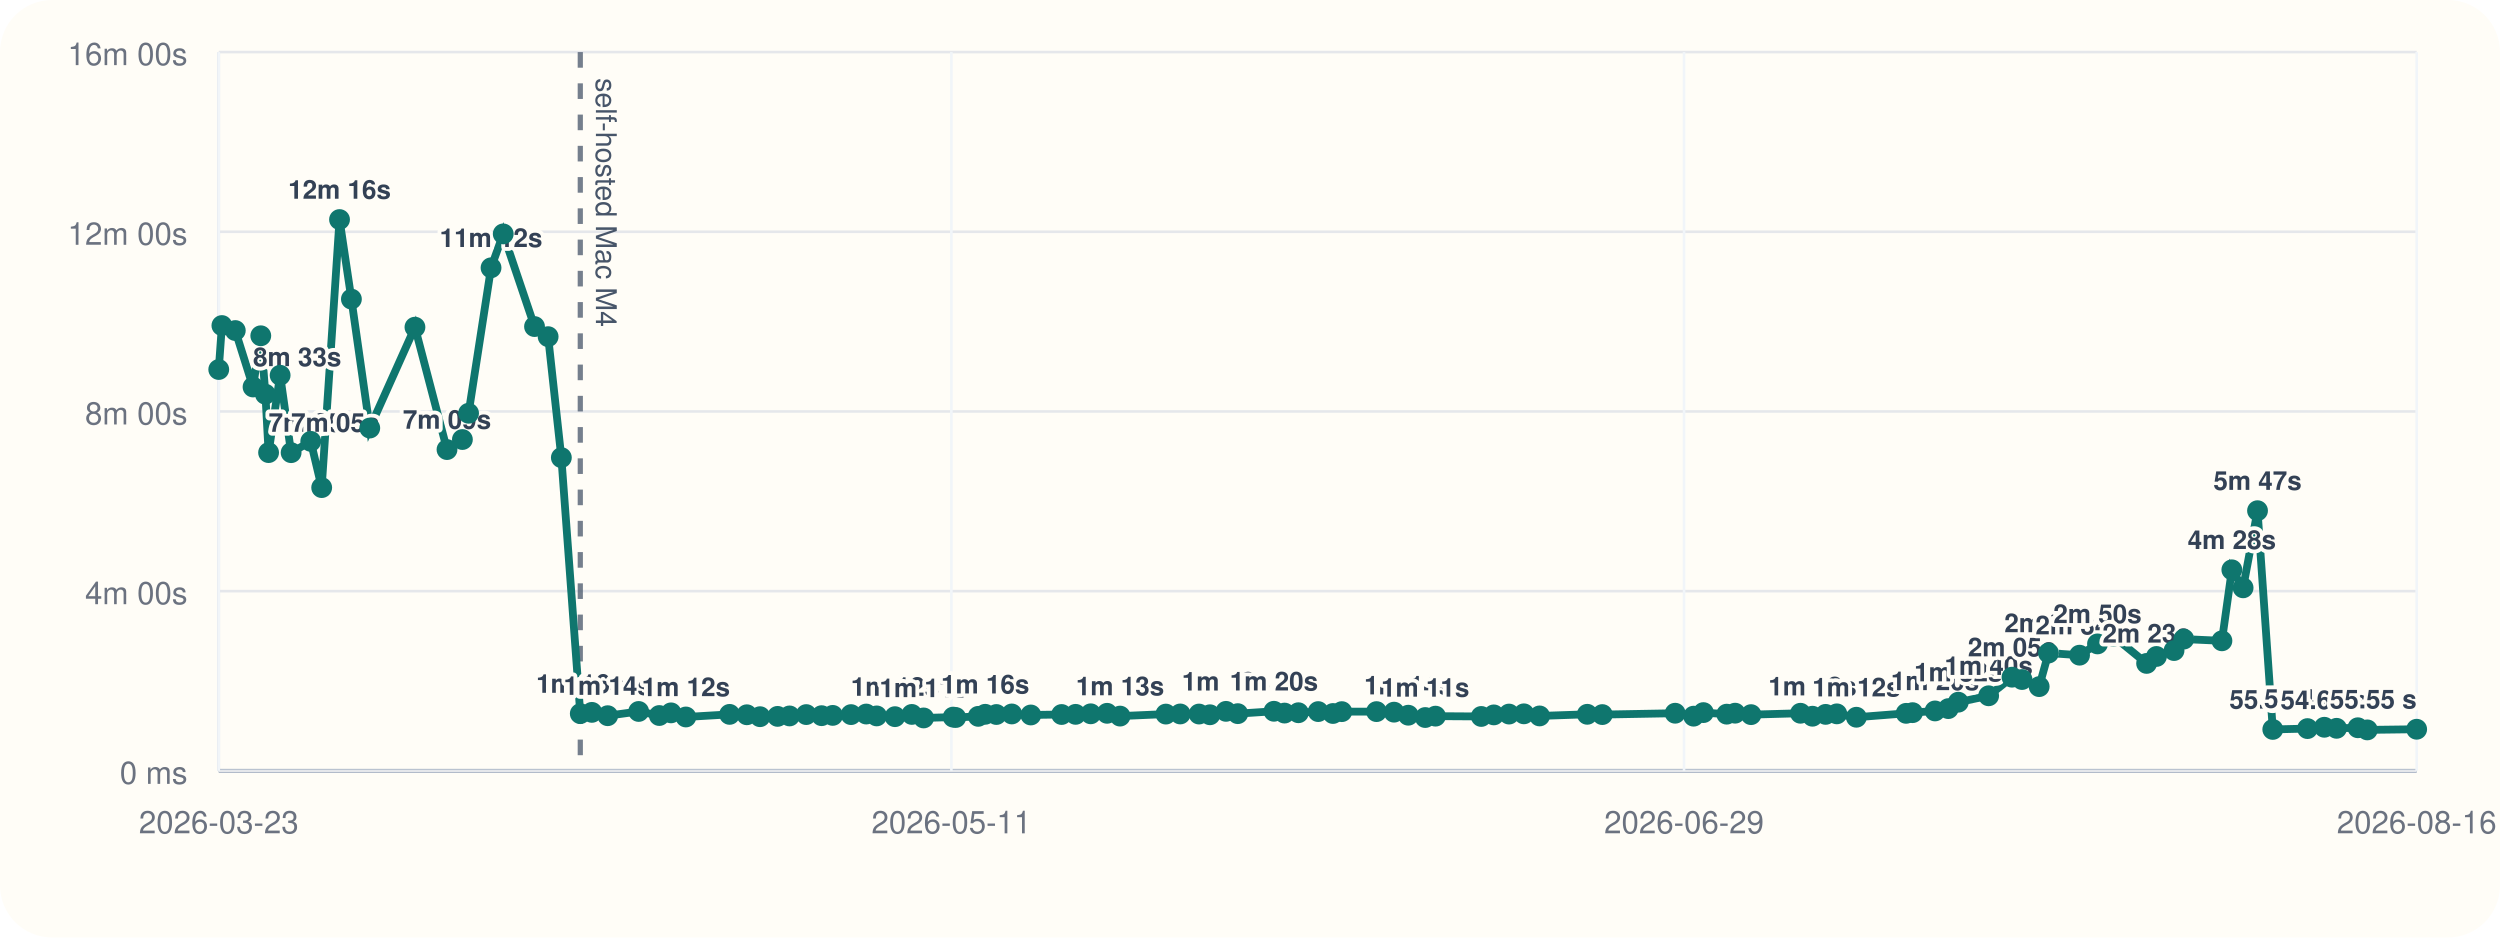
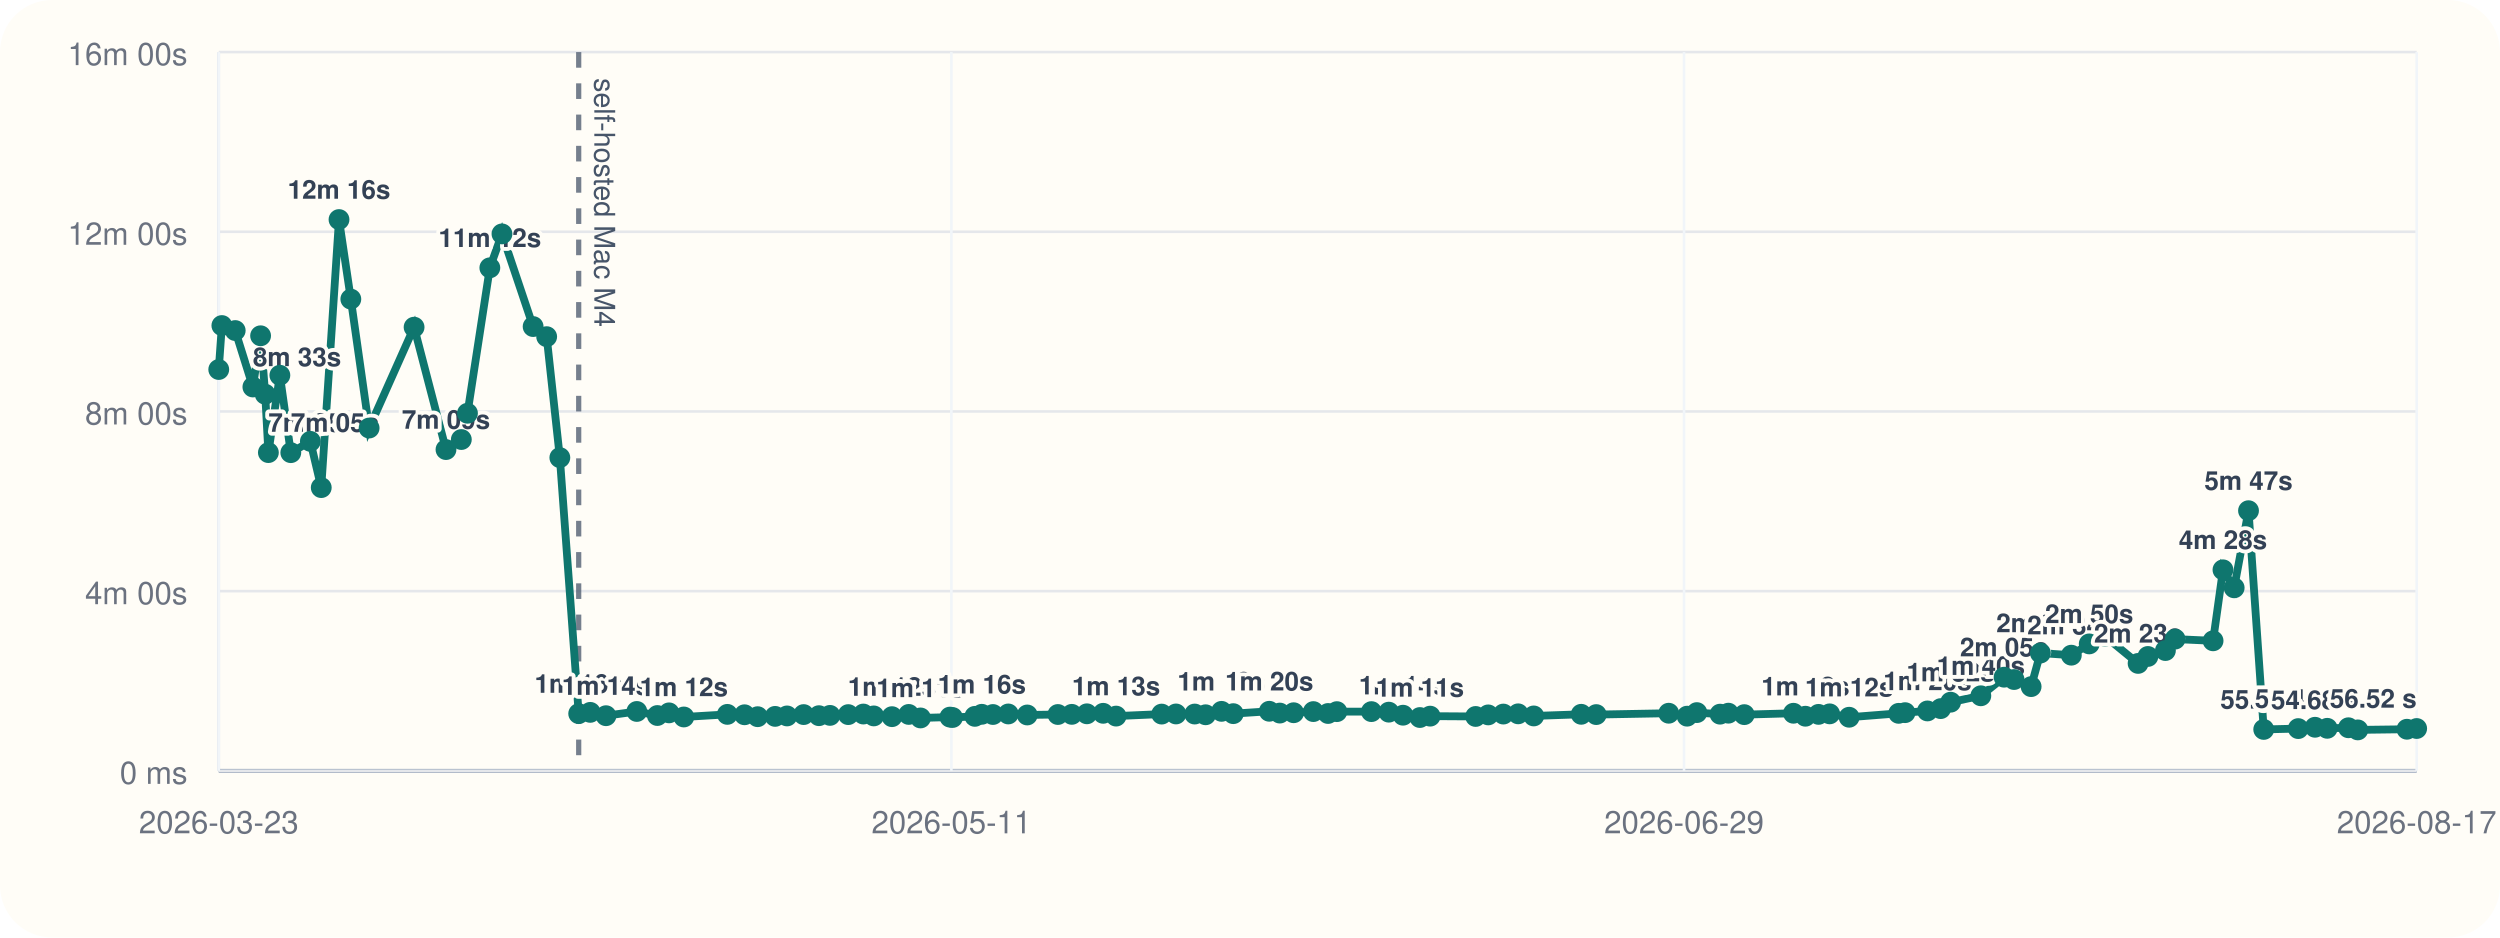
<svg xmlns="http://www.w3.org/2000/svg" viewBox="0 0 960 360">
  <rect width="960" height="360" rx="20" fill="#fffdf7" />
  <line x1="84" y1="296" x2="928" y2="296" stroke="#cbd5e1" stroke-width="1" />
  <line x1="84" y1="20" x2="84" y2="296" stroke="#cbd5e1" stroke-width="1" />
  <line x1="84" y1="296.00" x2="928" y2="296.00" stroke="#94a3b8" stroke-width="1.5" />
  <line x1="84" y1="296.00" x2="928" y2="296.00" stroke="#e5e7eb" stroke-width="1" />
  <text x="72" y="301.00" text-anchor="end" font-size="12" font-family="Helvetica, Arial, sans-serif" fill="#6b7280">0 ms</text>
  <line x1="84" y1="227.00" x2="928" y2="227.00" stroke="#e5e7eb" stroke-width="1" />
  <text x="72" y="232.00" text-anchor="end" font-size="12" font-family="Helvetica, Arial, sans-serif" fill="#6b7280">4m 00s</text>
  <line x1="84" y1="158.00" x2="928" y2="158.00" stroke="#e5e7eb" stroke-width="1" />
  <text x="72" y="163.00" text-anchor="end" font-size="12" font-family="Helvetica, Arial, sans-serif" fill="#6b7280">8m 00s</text>
  <line x1="84" y1="89.00" x2="928" y2="89.00" stroke="#e5e7eb" stroke-width="1" />
  <text x="72" y="94.00" text-anchor="end" font-size="12" font-family="Helvetica, Arial, sans-serif" fill="#6b7280">12m 00s</text>
  <line x1="84" y1="20.00" x2="928" y2="20.00" stroke="#e5e7eb" stroke-width="1" />
  <text x="72" y="25.00" text-anchor="end" font-size="12" font-family="Helvetica, Arial, sans-serif" fill="#6b7280">16m 00s</text>
  <line x1="84.00" y1="20" x2="84.00" y2="296" stroke="#f1f5f9" stroke-width="1" />
  <text x="84.00" y="320" text-anchor="middle" font-size="12" font-family="Helvetica, Arial, sans-serif" fill="#6b7280">2026-03-23</text>
  <line x1="365.33" y1="20" x2="365.33" y2="296" stroke="#f1f5f9" stroke-width="1" />
  <text x="365.33" y="320" text-anchor="middle" font-size="12" font-family="Helvetica, Arial, sans-serif" fill="#6b7280">2026-05-11</text>
  <line x1="646.67" y1="20" x2="646.67" y2="296" stroke="#f1f5f9" stroke-width="1" />
  <text x="646.67" y="320" text-anchor="middle" font-size="12" font-family="Helvetica, Arial, sans-serif" fill="#6b7280">2026-06-29</text>
  <line x1="928.00" y1="20" x2="928.00" y2="296" stroke="#f1f5f9" stroke-width="1" />
-   <text x="928.00" y="320" text-anchor="middle" font-size="12" font-family="Helvetica, Arial, sans-serif" fill="#6b7280">2026-08-16</text>
-   <line x1="222.83" y1="20" x2="222.83" y2="296" stroke="#475569" stroke-width="2" stroke-dasharray="6 6" opacity="0.75" />
-   <text x="228.83" y="30" transform="rotate(90 228.83 30)" font-size="11" font-family="Helvetica, Arial, sans-serif" fill="#475569">self-hosted Mac M4</text>
-   <polyline fill="none" stroke="#0f766e" stroke-width="3" points="84.00,141.89 85.21,125.01 90.35,126.93 97.17,148.60 100.14,128.94 101.91,151.38 103.14,173.80 107.57,144.10 111.79,173.82 119.33,169.48 123.53,187.24 130.38,84.31 134.94,114.86 141.99,164.37 159.34,125.64 171.65,172.64 177.56,168.78 179.93,158.69 188.56,102.84 193.24,89.82 205.26,125.40 210.48,129.28 215.56,175.73 222.83,274.04 227.28,273.55 233.36,274.83 245.25,273.20 253.17,274.76 257.68,273.74 263.38,275.32 280.17,274.32 286.79,274.47 291.85,275.21 298.59,275.09 303.19,274.92 309.60,274.40 315.50,274.82 319.76,274.71 326.80,274.41 332.63,274.19 336.64,274.91 343.67,275.20 350.14,274.34 354.67,275.69 366.01,275.37 367.02,275.52 375.64,275.08 378.32,274.29 382.61,274.37 388.53,274.16 395.84,274.55 407.66,274.37 413.03,274.31 418.85,274.10 425.12,273.91 430.10,274.98 447.70,274.21 453.21,274.16 460.43,274.19 464.63,274.47 470.78,273.16 475.31,274.04 489.19,273.13 493.26,273.82 498.59,273.69 506.19,273.25 511.86,273.98 515.26,273.27 528.58,273.26 535.31,273.47 540.78,274.64 547.29,275.53 551.23,275.00 568.80,275.12 573.63,274.52 579.47,274.20 585.18,274.11 591.20,274.92 609.51,274.29 615.29,274.40 643.26,273.88 650.35,275.01 654.11,273.64 663.06,274.24 666.28,273.86 672.40,274.42 691.38,273.89 695.99,275.03 701.04,274.32 705.34,274.12 712.85,275.42 731.95,273.92 734.42,273.66 743.05,273.00 748.15,272.11 751.99,269.64 763.64,267.18 772.61,260.04 776.46,260.94 783.04,263.66 786.62,250.77 798.55,251.59 805.44,247.26 811.53,244.32 824.30,254.75 828.08,252.08 834.83,249.81 838.57,245.41 853.22,246.07 857.03,218.81 861.35,225.72 866.89,196.11 872.75,280.10 886.08,279.78 892.54,279.27 897.25,279.67 905.42,279.46 909.05,280.28 928.00,280.03" />
+   <text x="928.00" y="320" text-anchor="middle" font-size="12" font-family="Helvetica, Arial, sans-serif" fill="#6b7280">2026-08-17</text>
+   <line x1="222.22" y1="20" x2="222.22" y2="296" stroke="#475569" stroke-width="2" stroke-dasharray="6 6" opacity="0.75" />
+   <text x="228.22" y="30" transform="rotate(90 228.22 30)" font-size="11" font-family="Helvetica, Arial, sans-serif" fill="#475569">self-hosted Mac M4</text>
+   <polyline fill="none" stroke="#0f766e" stroke-width="3" points="84.00,141.89 85.20,125.01 90.32,126.93 97.11,148.60 100.07,128.94 101.83,151.38 103.06,173.80 107.47,144.10 111.67,173.82 119.18,169.48 123.36,187.24 130.18,84.31 134.72,114.86 141.74,164.37 159.01,125.64 171.26,172.64 177.15,168.78 179.51,158.69 188.10,102.84 192.76,89.82 204.72,125.40 209.92,129.28 214.98,175.73 222.22,274.04 226.65,273.55 232.70,274.83 244.54,273.20 252.43,274.76 256.91,273.74 262.59,275.32 279.30,274.32 285.90,274.47 290.94,275.21 297.65,275.09 302.22,274.92 308.61,274.40 314.48,274.82 318.72,274.71 325.73,274.41 331.53,274.19 335.53,274.91 342.52,275.20 348.96,274.34 353.47,275.69 364.77,275.37 365.77,275.52 374.35,275.08 377.02,274.29 381.29,274.37 387.18,274.16 394.46,274.55 406.23,274.37 411.58,274.31 417.37,274.10 423.62,273.91 428.57,274.98 446.09,274.21 451.58,274.16 458.77,274.19 462.95,274.47 469.07,273.16 473.58,274.04 487.40,273.13 491.45,273.82 496.76,273.69 504.33,273.25 509.97,273.98 513.36,273.27 526.62,273.26 533.31,273.47 538.76,274.64 545.24,275.53 549.17,275.00 566.65,275.12 571.47,274.52 577.29,274.20 582.97,274.11 588.96,274.92 607.19,274.29 612.95,274.40 640.79,273.88 647.85,275.01 651.59,273.64 660.50,274.24 663.71,273.86 669.80,274.42 688.69,273.89 693.28,275.03 698.31,274.32 702.59,274.12 710.07,275.42 729.09,273.92 731.55,273.66 740.14,273.00 745.21,272.11 749.04,269.64 760.64,267.18 769.57,260.04 773.40,260.94 779.95,263.66 783.51,250.77 795.39,251.59 802.26,247.26 808.31,244.32 821.03,254.75 824.80,252.08 831.52,249.81 835.24,245.41 849.82,246.07 853.62,218.81 857.92,225.72 863.43,196.11 869.27,280.10 882.53,279.78 888.97,279.27 893.66,279.67 901.80,279.46 905.40,280.28 924.27,280.03 928.00,279.75" />
  <circle cx="84.00" cy="141.89" r="4" fill="#0f766e" />
-   <circle cx="85.21" cy="125.01" r="4" fill="#0f766e" />
-   <circle cx="90.35" cy="126.93" r="4" fill="#0f766e" />
-   <circle cx="97.17" cy="148.60" r="4" fill="#0f766e" />
-   <text x="97.17" y="140.60" text-anchor="start" font-size="10" font-family="Helvetica, Arial, sans-serif" font-weight="600" paint-order="stroke" stroke="#fffdf7" stroke-width="3" stroke-linejoin="round" fill="#334155">8m 33s</text>
-   <circle cx="100.14" cy="128.94" r="4" fill="#0f766e" />
-   <circle cx="101.91" cy="151.38" r="4" fill="#0f766e" />
-   <circle cx="103.14" cy="173.80" r="4" fill="#0f766e" />
-   <text x="103.14" y="165.80" text-anchor="start" font-size="10" font-family="Helvetica, Arial, sans-serif" font-weight="600" paint-order="stroke" stroke="#fffdf7" stroke-width="3" stroke-linejoin="round" fill="#334155">7m 05s</text>
-   <circle cx="107.57" cy="144.10" r="4" fill="#0f766e" />
-   <circle cx="111.79" cy="173.82" r="4" fill="#0f766e" />
-   <text x="111.79" y="165.82" text-anchor="start" font-size="10" font-family="Helvetica, Arial, sans-serif" font-weight="600" paint-order="stroke" stroke="#fffdf7" stroke-width="3" stroke-linejoin="round" fill="#334155">7m 05s</text>
-   <circle cx="119.33" cy="169.48" r="4" fill="#0f766e" />
-   <circle cx="123.53" cy="187.24" r="4" fill="#0f766e" />
-   <circle cx="130.38" cy="84.31" r="4" fill="#0f766e" />
-   <text x="130.38" y="76.31" text-anchor="middle" font-size="10" font-family="Helvetica, Arial, sans-serif" font-weight="600" paint-order="stroke" stroke="#fffdf7" stroke-width="3" stroke-linejoin="round" fill="#334155">12m 16s</text>
-   <circle cx="134.94" cy="114.86" r="4" fill="#0f766e" />
-   <circle cx="141.99" cy="164.37" r="4" fill="#0f766e" />
-   <circle cx="159.34" cy="125.64" r="4" fill="#0f766e" />
-   <circle cx="171.65" cy="172.64" r="4" fill="#0f766e" />
-   <text x="171.65" y="164.64" text-anchor="middle" font-size="10" font-family="Helvetica, Arial, sans-serif" font-weight="600" paint-order="stroke" stroke="#fffdf7" stroke-width="3" stroke-linejoin="round" fill="#334155">7m 09s</text>
-   <circle cx="177.56" cy="168.78" r="4" fill="#0f766e" />
-   <circle cx="179.93" cy="158.69" r="4" fill="#0f766e" />
-   <circle cx="188.56" cy="102.84" r="4" fill="#0f766e" />
-   <text x="188.56" y="94.84" text-anchor="middle" font-size="10" font-family="Helvetica, Arial, sans-serif" font-weight="600" paint-order="stroke" stroke="#fffdf7" stroke-width="3" stroke-linejoin="round" fill="#334155">11m 12s</text>
-   <circle cx="193.24" cy="89.82" r="4" fill="#0f766e" />
-   <circle cx="205.26" cy="125.40" r="4" fill="#0f766e" />
-   <circle cx="210.48" cy="129.28" r="4" fill="#0f766e" />
-   <circle cx="215.56" cy="175.73" r="4" fill="#0f766e" />
-   <circle cx="222.83" cy="274.04" r="4" fill="#0f766e" />
-   <text x="222.83" y="266.04" text-anchor="middle" font-size="10" font-family="Helvetica, Arial, sans-serif" font-weight="600" paint-order="stroke" stroke="#fffdf7" stroke-width="3" stroke-linejoin="round" fill="#334155">1m 16s</text>
-   <circle cx="227.28" cy="273.55" r="4" fill="#0f766e" />
-   <circle cx="233.36" cy="274.83" r="4" fill="#0f766e" />
-   <text x="233.36" y="266.83" text-anchor="middle" font-size="10" font-family="Helvetica, Arial, sans-serif" font-weight="600" paint-order="stroke" stroke="#fffdf7" stroke-width="3" stroke-linejoin="round" fill="#334155">1m 14s</text>
-   <circle cx="245.25" cy="273.20" r="4" fill="#0f766e" />
-   <circle cx="253.17" cy="274.76" r="4" fill="#0f766e" />
-   <circle cx="257.68" cy="273.74" r="4" fill="#0f766e" />
-   <circle cx="263.38" cy="275.32" r="4" fill="#0f766e" />
-   <text x="263.38" y="267.32" text-anchor="middle" font-size="10" font-family="Helvetica, Arial, sans-serif" font-weight="600" paint-order="stroke" stroke="#fffdf7" stroke-width="3" stroke-linejoin="round" fill="#334155">1m 12s</text>
-   <circle cx="280.17" cy="274.32" r="4" fill="#0f766e" />
-   <circle cx="286.79" cy="274.47" r="4" fill="#0f766e" />
-   <circle cx="291.85" cy="275.21" r="4" fill="#0f766e" />
-   <circle cx="298.59" cy="275.09" r="4" fill="#0f766e" />
-   <circle cx="303.19" cy="274.92" r="4" fill="#0f766e" />
-   <circle cx="309.60" cy="274.40" r="4" fill="#0f766e" />
-   <circle cx="315.50" cy="274.82" r="4" fill="#0f766e" />
-   <circle cx="319.76" cy="274.71" r="4" fill="#0f766e" />
-   <circle cx="326.80" cy="274.41" r="4" fill="#0f766e" />
-   <circle cx="332.63" cy="274.19" r="4" fill="#0f766e" />
-   <circle cx="336.64" cy="274.91" r="4" fill="#0f766e" />
-   <circle cx="343.67" cy="275.20" r="4" fill="#0f766e" />
-   <text x="343.67" y="267.20" text-anchor="middle" font-size="10" font-family="Helvetica, Arial, sans-serif" font-weight="600" paint-order="stroke" stroke="#fffdf7" stroke-width="3" stroke-linejoin="round" fill="#334155">1m 12s</text>
-   <circle cx="350.14" cy="274.34" r="4" fill="#0f766e" />
-   <circle cx="354.67" cy="275.69" r="4" fill="#0f766e" />
-   <text x="354.67" y="267.69" text-anchor="middle" font-size="10" font-family="Helvetica, Arial, sans-serif" font-weight="600" paint-order="stroke" stroke="#fffdf7" stroke-width="3" stroke-linejoin="round" fill="#334155">1m 11s</text>
-   <circle cx="366.01" cy="275.37" r="4" fill="#0f766e" />
-   <circle cx="367.02" cy="275.52" r="4" fill="#0f766e" />
-   <circle cx="375.64" cy="275.08" r="4" fill="#0f766e" />
-   <circle cx="378.32" cy="274.29" r="4" fill="#0f766e" />
-   <text x="378.32" y="266.29" text-anchor="middle" font-size="10" font-family="Helvetica, Arial, sans-serif" font-weight="600" paint-order="stroke" stroke="#fffdf7" stroke-width="3" stroke-linejoin="round" fill="#334155">1m 16s</text>
-   <circle cx="382.61" cy="274.37" r="4" fill="#0f766e" />
-   <circle cx="388.53" cy="274.16" r="4" fill="#0f766e" />
-   <circle cx="395.84" cy="274.55" r="4" fill="#0f766e" />
-   <circle cx="407.66" cy="274.37" r="4" fill="#0f766e" />
-   <circle cx="413.03" cy="274.31" r="4" fill="#0f766e" />
-   <circle cx="418.85" cy="274.10" r="4" fill="#0f766e" />
-   <circle cx="425.12" cy="273.91" r="4" fill="#0f766e" />
-   <circle cx="430.10" cy="274.98" r="4" fill="#0f766e" />
-   <text x="430.10" y="266.98" text-anchor="middle" font-size="10" font-family="Helvetica, Arial, sans-serif" font-weight="600" paint-order="stroke" stroke="#fffdf7" stroke-width="3" stroke-linejoin="round" fill="#334155">1m 13s</text>
-   <circle cx="447.70" cy="274.21" r="4" fill="#0f766e" />
-   <circle cx="453.21" cy="274.16" r="4" fill="#0f766e" />
-   <circle cx="460.43" cy="274.19" r="4" fill="#0f766e" />
-   <circle cx="464.63" cy="274.47" r="4" fill="#0f766e" />
-   <circle cx="470.78" cy="273.16" r="4" fill="#0f766e" />
-   <text x="470.78" y="265.16" text-anchor="middle" font-size="10" font-family="Helvetica, Arial, sans-serif" font-weight="600" paint-order="stroke" stroke="#fffdf7" stroke-width="3" stroke-linejoin="round" fill="#334155">1m 19s</text>
-   <circle cx="475.31" cy="274.04" r="4" fill="#0f766e" />
-   <circle cx="489.19" cy="273.13" r="4" fill="#0f766e" />
-   <text x="489.19" y="265.13" text-anchor="middle" font-size="10" font-family="Helvetica, Arial, sans-serif" font-weight="600" paint-order="stroke" stroke="#fffdf7" stroke-width="3" stroke-linejoin="round" fill="#334155">1m 20s</text>
-   <circle cx="493.26" cy="273.82" r="4" fill="#0f766e" />
-   <circle cx="498.59" cy="273.69" r="4" fill="#0f766e" />
-   <circle cx="506.19" cy="273.25" r="4" fill="#0f766e" />
-   <circle cx="511.86" cy="273.98" r="4" fill="#0f766e" />
-   <circle cx="515.26" cy="273.27" r="4" fill="#0f766e" />
-   <circle cx="528.58" cy="273.26" r="4" fill="#0f766e" />
-   <circle cx="535.31" cy="273.47" r="4" fill="#0f766e" />
-   <circle cx="540.78" cy="274.64" r="4" fill="#0f766e" />
-   <text x="540.78" y="266.64" text-anchor="middle" font-size="10" font-family="Helvetica, Arial, sans-serif" font-weight="600" paint-order="stroke" stroke="#fffdf7" stroke-width="3" stroke-linejoin="round" fill="#334155">1m 14s</text>
-   <circle cx="547.29" cy="275.53" r="4" fill="#0f766e" />
-   <text x="547.29" y="267.53" text-anchor="middle" font-size="10" font-family="Helvetica, Arial, sans-serif" font-weight="600" paint-order="stroke" stroke="#fffdf7" stroke-width="3" stroke-linejoin="round" fill="#334155">1m 11s</text>
-   <circle cx="551.23" cy="275.00" r="4" fill="#0f766e" />
-   <circle cx="568.80" cy="275.12" r="4" fill="#0f766e" />
-   <circle cx="573.63" cy="274.52" r="4" fill="#0f766e" />
-   <circle cx="579.47" cy="274.20" r="4" fill="#0f766e" />
-   <circle cx="585.18" cy="274.11" r="4" fill="#0f766e" />
-   <circle cx="591.20" cy="274.92" r="4" fill="#0f766e" />
-   <circle cx="609.51" cy="274.29" r="4" fill="#0f766e" />
-   <circle cx="615.29" cy="274.40" r="4" fill="#0f766e" />
-   <circle cx="643.26" cy="273.88" r="4" fill="#0f766e" />
-   <circle cx="650.35" cy="275.01" r="4" fill="#0f766e" />
-   <circle cx="654.11" cy="273.64" r="4" fill="#0f766e" />
-   <circle cx="663.06" cy="274.24" r="4" fill="#0f766e" />
-   <circle cx="666.28" cy="273.86" r="4" fill="#0f766e" />
-   <circle cx="672.40" cy="274.42" r="4" fill="#0f766e" />
-   <circle cx="691.38" cy="273.89" r="4" fill="#0f766e" />
-   <circle cx="695.99" cy="275.03" r="4" fill="#0f766e" />
-   <text x="695.99" y="267.03" text-anchor="middle" font-size="10" font-family="Helvetica, Arial, sans-serif" font-weight="600" paint-order="stroke" stroke="#fffdf7" stroke-width="3" stroke-linejoin="round" fill="#334155">1m 13s</text>
-   <circle cx="701.04" cy="274.32" r="4" fill="#0f766e" />
-   <circle cx="705.34" cy="274.12" r="4" fill="#0f766e" />
-   <circle cx="712.85" cy="275.42" r="4" fill="#0f766e" />
-   <text x="712.85" y="267.42" text-anchor="middle" font-size="10" font-family="Helvetica, Arial, sans-serif" font-weight="600" paint-order="stroke" stroke="#fffdf7" stroke-width="3" stroke-linejoin="round" fill="#334155">1m 12s</text>
-   <circle cx="731.95" cy="273.92" r="4" fill="#0f766e" />
-   <circle cx="734.42" cy="273.66" r="4" fill="#0f766e" />
-   <circle cx="743.05" cy="273.00" r="4" fill="#0f766e" />
-   <text x="743.05" y="265.00" text-anchor="middle" font-size="10" font-family="Helvetica, Arial, sans-serif" font-weight="600" paint-order="stroke" stroke="#fffdf7" stroke-width="3" stroke-linejoin="round" fill="#334155">1m 20s</text>
-   <circle cx="748.15" cy="272.11" r="4" fill="#0f766e" />
-   <circle cx="751.99" cy="269.64" r="4" fill="#0f766e" />
-   <text x="751.99" y="261.64" text-anchor="middle" font-size="10" font-family="Helvetica, Arial, sans-serif" font-weight="600" paint-order="stroke" stroke="#fffdf7" stroke-width="3" stroke-linejoin="round" fill="#334155">1m 32s</text>
-   <circle cx="763.64" cy="267.18" r="4" fill="#0f766e" />
-   <text x="763.64" y="259.18" text-anchor="middle" font-size="10" font-family="Helvetica, Arial, sans-serif" font-weight="600" paint-order="stroke" stroke="#fffdf7" stroke-width="3" stroke-linejoin="round" fill="#334155">1m 40s</text>
-   <circle cx="772.61" cy="260.04" r="4" fill="#0f766e" />
-   <text x="772.61" y="252.04" text-anchor="middle" font-size="10" font-family="Helvetica, Arial, sans-serif" font-weight="600" paint-order="stroke" stroke="#fffdf7" stroke-width="3" stroke-linejoin="round" fill="#334155">2m 05s</text>
-   <circle cx="776.46" cy="260.94" r="4" fill="#0f766e" />
-   <circle cx="783.04" cy="263.66" r="4" fill="#0f766e" />
-   <circle cx="786.62" cy="250.77" r="4" fill="#0f766e" />
-   <text x="786.62" y="242.77" text-anchor="middle" font-size="10" font-family="Helvetica, Arial, sans-serif" font-weight="600" paint-order="stroke" stroke="#fffdf7" stroke-width="3" stroke-linejoin="round" fill="#334155">2m 37s</text>
-   <circle cx="798.55" cy="251.59" r="4" fill="#0f766e" />
-   <text x="798.55" y="243.59" text-anchor="middle" font-size="10" font-family="Helvetica, Arial, sans-serif" font-weight="600" paint-order="stroke" stroke="#fffdf7" stroke-width="3" stroke-linejoin="round" fill="#334155">2m 34s</text>
-   <circle cx="805.44" cy="247.26" r="4" fill="#0f766e" />
-   <text x="805.44" y="239.26" text-anchor="middle" font-size="10" font-family="Helvetica, Arial, sans-serif" font-weight="600" paint-order="stroke" stroke="#fffdf7" stroke-width="3" stroke-linejoin="round" fill="#334155">2m 50s</text>
-   <circle cx="811.53" cy="244.32" r="4" fill="#0f766e" />
-   <circle cx="824.30" cy="254.75" r="4" fill="#0f766e" />
-   <text x="824.30" y="246.75" text-anchor="middle" font-size="10" font-family="Helvetica, Arial, sans-serif" font-weight="600" paint-order="stroke" stroke="#fffdf7" stroke-width="3" stroke-linejoin="round" fill="#334155">2m 23s</text>
-   <circle cx="828.08" cy="252.08" r="4" fill="#0f766e" />
-   <circle cx="834.83" cy="249.81" r="4" fill="#0f766e" />
-   <circle cx="838.57" cy="245.41" r="4" fill="#0f766e" />
-   <circle cx="853.22" cy="246.07" r="4" fill="#0f766e" />
-   <circle cx="857.03" cy="218.81" r="4" fill="#0f766e" />
-   <text x="857.03" y="210.81" text-anchor="middle" font-size="10" font-family="Helvetica, Arial, sans-serif" font-weight="600" paint-order="stroke" stroke="#fffdf7" stroke-width="3" stroke-linejoin="round" fill="#334155">4m 28s</text>
-   <circle cx="861.35" cy="225.72" r="4" fill="#0f766e" />
-   <circle cx="866.89" cy="196.11" r="4" fill="#0f766e" />
-   <text x="866.89" y="188.11" text-anchor="middle" font-size="10" font-family="Helvetica, Arial, sans-serif" font-weight="600" paint-order="stroke" stroke="#fffdf7" stroke-width="3" stroke-linejoin="round" fill="#334155">5m 47s</text>
-   <circle cx="872.75" cy="280.10" r="4" fill="#0f766e" />
-   <text x="872.75" y="272.10" text-anchor="middle" font-size="10" font-family="Helvetica, Arial, sans-serif" font-weight="600" paint-order="stroke" stroke="#fffdf7" stroke-width="3" stroke-linejoin="round" fill="#334155">55.30 s</text>
-   <circle cx="886.08" cy="279.78" r="4" fill="#0f766e" />
-   <text x="886.08" y="271.78" text-anchor="middle" font-size="10" font-family="Helvetica, Arial, sans-serif" font-weight="600" paint-order="stroke" stroke="#fffdf7" stroke-width="3" stroke-linejoin="round" fill="#334155">56.43 s</text>
-   <circle cx="892.54" cy="279.27" r="4" fill="#0f766e" />
-   <circle cx="897.25" cy="279.67" r="4" fill="#0f766e" />
-   <circle cx="905.42" cy="279.46" r="4" fill="#0f766e" />
-   <circle cx="909.05" cy="280.28" r="4" fill="#0f766e" />
-   <text x="909.05" y="272.28" text-anchor="end" font-size="10" font-family="Helvetica, Arial, sans-serif" font-weight="600" paint-order="stroke" stroke="#fffdf7" stroke-width="3" stroke-linejoin="round" fill="#334155">54.68 s</text>
-   <circle cx="928.00" cy="280.03" r="4" fill="#0f766e" />
-   <text x="928.00" y="272.03" text-anchor="end" font-size="10" font-family="Helvetica, Arial, sans-serif" font-weight="600" paint-order="stroke" stroke="#fffdf7" stroke-width="3" stroke-linejoin="round" fill="#334155">55.55 s</text>
+   <circle cx="85.20" cy="125.01" r="4" fill="#0f766e" />
+   <circle cx="90.32" cy="126.93" r="4" fill="#0f766e" />
+   <circle cx="97.11" cy="148.60" r="4" fill="#0f766e" />
+   <text x="97.11" y="140.60" text-anchor="start" font-size="10" font-family="Helvetica, Arial, sans-serif" font-weight="600" paint-order="stroke" stroke="#fffdf7" stroke-width="3" stroke-linejoin="round" fill="#334155">8m 33s</text>
+   <circle cx="100.07" cy="128.94" r="4" fill="#0f766e" />
+   <circle cx="101.83" cy="151.38" r="4" fill="#0f766e" />
+   <circle cx="103.06" cy="173.80" r="4" fill="#0f766e" />
+   <text x="103.06" y="165.80" text-anchor="start" font-size="10" font-family="Helvetica, Arial, sans-serif" font-weight="600" paint-order="stroke" stroke="#fffdf7" stroke-width="3" stroke-linejoin="round" fill="#334155">7m 05s</text>
+   <circle cx="107.47" cy="144.10" r="4" fill="#0f766e" />
+   <circle cx="111.67" cy="173.82" r="4" fill="#0f766e" />
+   <text x="111.67" y="165.82" text-anchor="start" font-size="10" font-family="Helvetica, Arial, sans-serif" font-weight="600" paint-order="stroke" stroke="#fffdf7" stroke-width="3" stroke-linejoin="round" fill="#334155">7m 05s</text>
+   <circle cx="119.18" cy="169.48" r="4" fill="#0f766e" />
+   <circle cx="123.36" cy="187.24" r="4" fill="#0f766e" />
+   <circle cx="130.18" cy="84.31" r="4" fill="#0f766e" />
+   <text x="130.18" y="76.31" text-anchor="middle" font-size="10" font-family="Helvetica, Arial, sans-serif" font-weight="600" paint-order="stroke" stroke="#fffdf7" stroke-width="3" stroke-linejoin="round" fill="#334155">12m 16s</text>
+   <circle cx="134.72" cy="114.86" r="4" fill="#0f766e" />
+   <circle cx="141.74" cy="164.37" r="4" fill="#0f766e" />
+   <circle cx="159.01" cy="125.64" r="4" fill="#0f766e" />
+   <circle cx="171.26" cy="172.64" r="4" fill="#0f766e" />
+   <text x="171.26" y="164.64" text-anchor="middle" font-size="10" font-family="Helvetica, Arial, sans-serif" font-weight="600" paint-order="stroke" stroke="#fffdf7" stroke-width="3" stroke-linejoin="round" fill="#334155">7m 09s</text>
+   <circle cx="177.15" cy="168.78" r="4" fill="#0f766e" />
+   <circle cx="179.51" cy="158.69" r="4" fill="#0f766e" />
+   <circle cx="188.10" cy="102.84" r="4" fill="#0f766e" />
+   <text x="188.10" y="94.84" text-anchor="middle" font-size="10" font-family="Helvetica, Arial, sans-serif" font-weight="600" paint-order="stroke" stroke="#fffdf7" stroke-width="3" stroke-linejoin="round" fill="#334155">11m 12s</text>
+   <circle cx="192.76" cy="89.82" r="4" fill="#0f766e" />
+   <circle cx="204.72" cy="125.40" r="4" fill="#0f766e" />
+   <circle cx="209.92" cy="129.28" r="4" fill="#0f766e" />
+   <circle cx="214.98" cy="175.73" r="4" fill="#0f766e" />
+   <circle cx="222.22" cy="274.04" r="4" fill="#0f766e" />
+   <text x="222.22" y="266.04" text-anchor="middle" font-size="10" font-family="Helvetica, Arial, sans-serif" font-weight="600" paint-order="stroke" stroke="#fffdf7" stroke-width="3" stroke-linejoin="round" fill="#334155">1m 16s</text>
+   <circle cx="226.65" cy="273.55" r="4" fill="#0f766e" />
+   <circle cx="232.70" cy="274.83" r="4" fill="#0f766e" />
+   <text x="232.70" y="266.83" text-anchor="middle" font-size="10" font-family="Helvetica, Arial, sans-serif" font-weight="600" paint-order="stroke" stroke="#fffdf7" stroke-width="3" stroke-linejoin="round" fill="#334155">1m 14s</text>
+   <circle cx="244.54" cy="273.20" r="4" fill="#0f766e" />
+   <circle cx="252.43" cy="274.76" r="4" fill="#0f766e" />
+   <circle cx="256.91" cy="273.74" r="4" fill="#0f766e" />
+   <circle cx="262.59" cy="275.32" r="4" fill="#0f766e" />
+   <text x="262.59" y="267.32" text-anchor="middle" font-size="10" font-family="Helvetica, Arial, sans-serif" font-weight="600" paint-order="stroke" stroke="#fffdf7" stroke-width="3" stroke-linejoin="round" fill="#334155">1m 12s</text>
+   <circle cx="279.30" cy="274.32" r="4" fill="#0f766e" />
+   <circle cx="285.90" cy="274.47" r="4" fill="#0f766e" />
+   <circle cx="290.94" cy="275.21" r="4" fill="#0f766e" />
+   <circle cx="297.65" cy="275.09" r="4" fill="#0f766e" />
+   <circle cx="302.22" cy="274.92" r="4" fill="#0f766e" />
+   <circle cx="308.61" cy="274.40" r="4" fill="#0f766e" />
+   <circle cx="314.48" cy="274.82" r="4" fill="#0f766e" />
+   <circle cx="318.72" cy="274.71" r="4" fill="#0f766e" />
+   <circle cx="325.73" cy="274.41" r="4" fill="#0f766e" />
+   <circle cx="331.53" cy="274.19" r="4" fill="#0f766e" />
+   <circle cx="335.53" cy="274.91" r="4" fill="#0f766e" />
+   <circle cx="342.52" cy="275.20" r="4" fill="#0f766e" />
+   <text x="342.52" y="267.20" text-anchor="middle" font-size="10" font-family="Helvetica, Arial, sans-serif" font-weight="600" paint-order="stroke" stroke="#fffdf7" stroke-width="3" stroke-linejoin="round" fill="#334155">1m 12s</text>
+   <circle cx="348.96" cy="274.34" r="4" fill="#0f766e" />
+   <circle cx="353.47" cy="275.69" r="4" fill="#0f766e" />
+   <text x="353.47" y="267.69" text-anchor="middle" font-size="10" font-family="Helvetica, Arial, sans-serif" font-weight="600" paint-order="stroke" stroke="#fffdf7" stroke-width="3" stroke-linejoin="round" fill="#334155">1m 11s</text>
+   <circle cx="364.77" cy="275.37" r="4" fill="#0f766e" />
+   <circle cx="365.77" cy="275.52" r="4" fill="#0f766e" />
+   <circle cx="374.35" cy="275.08" r="4" fill="#0f766e" />
+   <circle cx="377.02" cy="274.29" r="4" fill="#0f766e" />
+   <text x="377.02" y="266.29" text-anchor="middle" font-size="10" font-family="Helvetica, Arial, sans-serif" font-weight="600" paint-order="stroke" stroke="#fffdf7" stroke-width="3" stroke-linejoin="round" fill="#334155">1m 16s</text>
+   <circle cx="381.29" cy="274.37" r="4" fill="#0f766e" />
+   <circle cx="387.18" cy="274.16" r="4" fill="#0f766e" />
+   <circle cx="394.46" cy="274.55" r="4" fill="#0f766e" />
+   <circle cx="406.23" cy="274.37" r="4" fill="#0f766e" />
+   <circle cx="411.58" cy="274.31" r="4" fill="#0f766e" />
+   <circle cx="417.37" cy="274.10" r="4" fill="#0f766e" />
+   <circle cx="423.62" cy="273.91" r="4" fill="#0f766e" />
+   <circle cx="428.57" cy="274.98" r="4" fill="#0f766e" />
+   <text x="428.57" y="266.98" text-anchor="middle" font-size="10" font-family="Helvetica, Arial, sans-serif" font-weight="600" paint-order="stroke" stroke="#fffdf7" stroke-width="3" stroke-linejoin="round" fill="#334155">1m 13s</text>
+   <circle cx="446.09" cy="274.21" r="4" fill="#0f766e" />
+   <circle cx="451.58" cy="274.16" r="4" fill="#0f766e" />
+   <circle cx="458.77" cy="274.19" r="4" fill="#0f766e" />
+   <circle cx="462.95" cy="274.47" r="4" fill="#0f766e" />
+   <circle cx="469.07" cy="273.16" r="4" fill="#0f766e" />
+   <text x="469.07" y="265.16" text-anchor="middle" font-size="10" font-family="Helvetica, Arial, sans-serif" font-weight="600" paint-order="stroke" stroke="#fffdf7" stroke-width="3" stroke-linejoin="round" fill="#334155">1m 19s</text>
+   <circle cx="473.58" cy="274.04" r="4" fill="#0f766e" />
+   <circle cx="487.40" cy="273.13" r="4" fill="#0f766e" />
+   <text x="487.40" y="265.13" text-anchor="middle" font-size="10" font-family="Helvetica, Arial, sans-serif" font-weight="600" paint-order="stroke" stroke="#fffdf7" stroke-width="3" stroke-linejoin="round" fill="#334155">1m 20s</text>
+   <circle cx="491.45" cy="273.82" r="4" fill="#0f766e" />
+   <circle cx="496.76" cy="273.69" r="4" fill="#0f766e" />
+   <circle cx="504.33" cy="273.25" r="4" fill="#0f766e" />
+   <circle cx="509.97" cy="273.98" r="4" fill="#0f766e" />
+   <circle cx="513.36" cy="273.27" r="4" fill="#0f766e" />
+   <circle cx="526.62" cy="273.26" r="4" fill="#0f766e" />
+   <circle cx="533.31" cy="273.47" r="4" fill="#0f766e" />
+   <circle cx="538.76" cy="274.64" r="4" fill="#0f766e" />
+   <text x="538.76" y="266.64" text-anchor="middle" font-size="10" font-family="Helvetica, Arial, sans-serif" font-weight="600" paint-order="stroke" stroke="#fffdf7" stroke-width="3" stroke-linejoin="round" fill="#334155">1m 14s</text>
+   <circle cx="545.24" cy="275.53" r="4" fill="#0f766e" />
+   <text x="545.24" y="267.53" text-anchor="middle" font-size="10" font-family="Helvetica, Arial, sans-serif" font-weight="600" paint-order="stroke" stroke="#fffdf7" stroke-width="3" stroke-linejoin="round" fill="#334155">1m 11s</text>
+   <circle cx="549.17" cy="275.00" r="4" fill="#0f766e" />
+   <circle cx="566.65" cy="275.12" r="4" fill="#0f766e" />
+   <circle cx="571.47" cy="274.52" r="4" fill="#0f766e" />
+   <circle cx="577.29" cy="274.20" r="4" fill="#0f766e" />
+   <circle cx="582.97" cy="274.11" r="4" fill="#0f766e" />
+   <circle cx="588.96" cy="274.92" r="4" fill="#0f766e" />
+   <circle cx="607.19" cy="274.29" r="4" fill="#0f766e" />
+   <circle cx="612.95" cy="274.40" r="4" fill="#0f766e" />
+   <circle cx="640.79" cy="273.88" r="4" fill="#0f766e" />
+   <circle cx="647.85" cy="275.01" r="4" fill="#0f766e" />
+   <circle cx="651.59" cy="273.64" r="4" fill="#0f766e" />
+   <circle cx="660.50" cy="274.24" r="4" fill="#0f766e" />
+   <circle cx="663.71" cy="273.86" r="4" fill="#0f766e" />
+   <circle cx="669.80" cy="274.42" r="4" fill="#0f766e" />
+   <circle cx="688.69" cy="273.89" r="4" fill="#0f766e" />
+   <circle cx="693.28" cy="275.03" r="4" fill="#0f766e" />
+   <text x="693.28" y="267.03" text-anchor="middle" font-size="10" font-family="Helvetica, Arial, sans-serif" font-weight="600" paint-order="stroke" stroke="#fffdf7" stroke-width="3" stroke-linejoin="round" fill="#334155">1m 13s</text>
+   <circle cx="698.31" cy="274.32" r="4" fill="#0f766e" />
+   <circle cx="702.59" cy="274.12" r="4" fill="#0f766e" />
+   <circle cx="710.07" cy="275.42" r="4" fill="#0f766e" />
+   <text x="710.07" y="267.42" text-anchor="middle" font-size="10" font-family="Helvetica, Arial, sans-serif" font-weight="600" paint-order="stroke" stroke="#fffdf7" stroke-width="3" stroke-linejoin="round" fill="#334155">1m 12s</text>
+   <circle cx="729.09" cy="273.92" r="4" fill="#0f766e" />
+   <circle cx="731.55" cy="273.66" r="4" fill="#0f766e" />
+   <circle cx="740.14" cy="273.00" r="4" fill="#0f766e" />
+   <text x="740.14" y="265.00" text-anchor="middle" font-size="10" font-family="Helvetica, Arial, sans-serif" font-weight="600" paint-order="stroke" stroke="#fffdf7" stroke-width="3" stroke-linejoin="round" fill="#334155">1m 20s</text>
+   <circle cx="745.21" cy="272.11" r="4" fill="#0f766e" />
+   <circle cx="749.04" cy="269.64" r="4" fill="#0f766e" />
+   <text x="749.04" y="261.64" text-anchor="middle" font-size="10" font-family="Helvetica, Arial, sans-serif" font-weight="600" paint-order="stroke" stroke="#fffdf7" stroke-width="3" stroke-linejoin="round" fill="#334155">1m 32s</text>
+   <circle cx="760.64" cy="267.18" r="4" fill="#0f766e" />
+   <text x="760.64" y="259.18" text-anchor="middle" font-size="10" font-family="Helvetica, Arial, sans-serif" font-weight="600" paint-order="stroke" stroke="#fffdf7" stroke-width="3" stroke-linejoin="round" fill="#334155">1m 40s</text>
+   <circle cx="769.57" cy="260.04" r="4" fill="#0f766e" />
+   <text x="769.57" y="252.04" text-anchor="middle" font-size="10" font-family="Helvetica, Arial, sans-serif" font-weight="600" paint-order="stroke" stroke="#fffdf7" stroke-width="3" stroke-linejoin="round" fill="#334155">2m 05s</text>
+   <circle cx="773.40" cy="260.94" r="4" fill="#0f766e" />
+   <circle cx="779.95" cy="263.66" r="4" fill="#0f766e" />
+   <circle cx="783.51" cy="250.77" r="4" fill="#0f766e" />
+   <text x="783.51" y="242.77" text-anchor="middle" font-size="10" font-family="Helvetica, Arial, sans-serif" font-weight="600" paint-order="stroke" stroke="#fffdf7" stroke-width="3" stroke-linejoin="round" fill="#334155">2m 37s</text>
+   <circle cx="795.39" cy="251.59" r="4" fill="#0f766e" />
+   <text x="795.39" y="243.59" text-anchor="middle" font-size="10" font-family="Helvetica, Arial, sans-serif" font-weight="600" paint-order="stroke" stroke="#fffdf7" stroke-width="3" stroke-linejoin="round" fill="#334155">2m 34s</text>
+   <circle cx="802.26" cy="247.26" r="4" fill="#0f766e" />
+   <text x="802.26" y="239.26" text-anchor="middle" font-size="10" font-family="Helvetica, Arial, sans-serif" font-weight="600" paint-order="stroke" stroke="#fffdf7" stroke-width="3" stroke-linejoin="round" fill="#334155">2m 50s</text>
+   <circle cx="808.31" cy="244.32" r="4" fill="#0f766e" />
+   <circle cx="821.03" cy="254.75" r="4" fill="#0f766e" />
+   <text x="821.03" y="246.75" text-anchor="middle" font-size="10" font-family="Helvetica, Arial, sans-serif" font-weight="600" paint-order="stroke" stroke="#fffdf7" stroke-width="3" stroke-linejoin="round" fill="#334155">2m 23s</text>
+   <circle cx="824.80" cy="252.08" r="4" fill="#0f766e" />
+   <circle cx="831.52" cy="249.81" r="4" fill="#0f766e" />
+   <circle cx="835.24" cy="245.41" r="4" fill="#0f766e" />
+   <circle cx="849.82" cy="246.07" r="4" fill="#0f766e" />
+   <circle cx="853.62" cy="218.81" r="4" fill="#0f766e" />
+   <text x="853.62" y="210.81" text-anchor="middle" font-size="10" font-family="Helvetica, Arial, sans-serif" font-weight="600" paint-order="stroke" stroke="#fffdf7" stroke-width="3" stroke-linejoin="round" fill="#334155">4m 28s</text>
+   <circle cx="857.92" cy="225.72" r="4" fill="#0f766e" />
+   <circle cx="863.43" cy="196.11" r="4" fill="#0f766e" />
+   <text x="863.43" y="188.11" text-anchor="middle" font-size="10" font-family="Helvetica, Arial, sans-serif" font-weight="600" paint-order="stroke" stroke="#fffdf7" stroke-width="3" stroke-linejoin="round" fill="#334155">5m 47s</text>
+   <circle cx="869.27" cy="280.10" r="4" fill="#0f766e" />
+   <text x="869.27" y="272.10" text-anchor="middle" font-size="10" font-family="Helvetica, Arial, sans-serif" font-weight="600" paint-order="stroke" stroke="#fffdf7" stroke-width="3" stroke-linejoin="round" fill="#334155">55.30 s</text>
+   <circle cx="882.53" cy="279.78" r="4" fill="#0f766e" />
+   <text x="882.53" y="271.78" text-anchor="middle" font-size="10" font-family="Helvetica, Arial, sans-serif" font-weight="600" paint-order="stroke" stroke="#fffdf7" stroke-width="3" stroke-linejoin="round" fill="#334155">56.43 s</text>
+   <circle cx="888.97" cy="279.27" r="4" fill="#0f766e" />
+   <circle cx="893.66" cy="279.67" r="4" fill="#0f766e" />
+   <circle cx="901.80" cy="279.46" r="4" fill="#0f766e" />
+   <circle cx="905.40" cy="280.28" r="4" fill="#0f766e" />
+   <text x="905.40" y="272.28" text-anchor="end" font-size="10" font-family="Helvetica, Arial, sans-serif" font-weight="600" paint-order="stroke" stroke="#fffdf7" stroke-width="3" stroke-linejoin="round" fill="#334155">54.68 s</text>
+   <circle cx="924.27" cy="280.03" r="4" fill="#0f766e" />
+   <circle cx="928.00" cy="279.75" r="4" fill="#0f766e" />
+   <text x="928.00" y="271.75" text-anchor="end" font-size="10" font-family="Helvetica, Arial, sans-serif" font-weight="600" paint-order="stroke" stroke="#fffdf7" stroke-width="3" stroke-linejoin="round" fill="#334155">56.52 s</text>
</svg>
